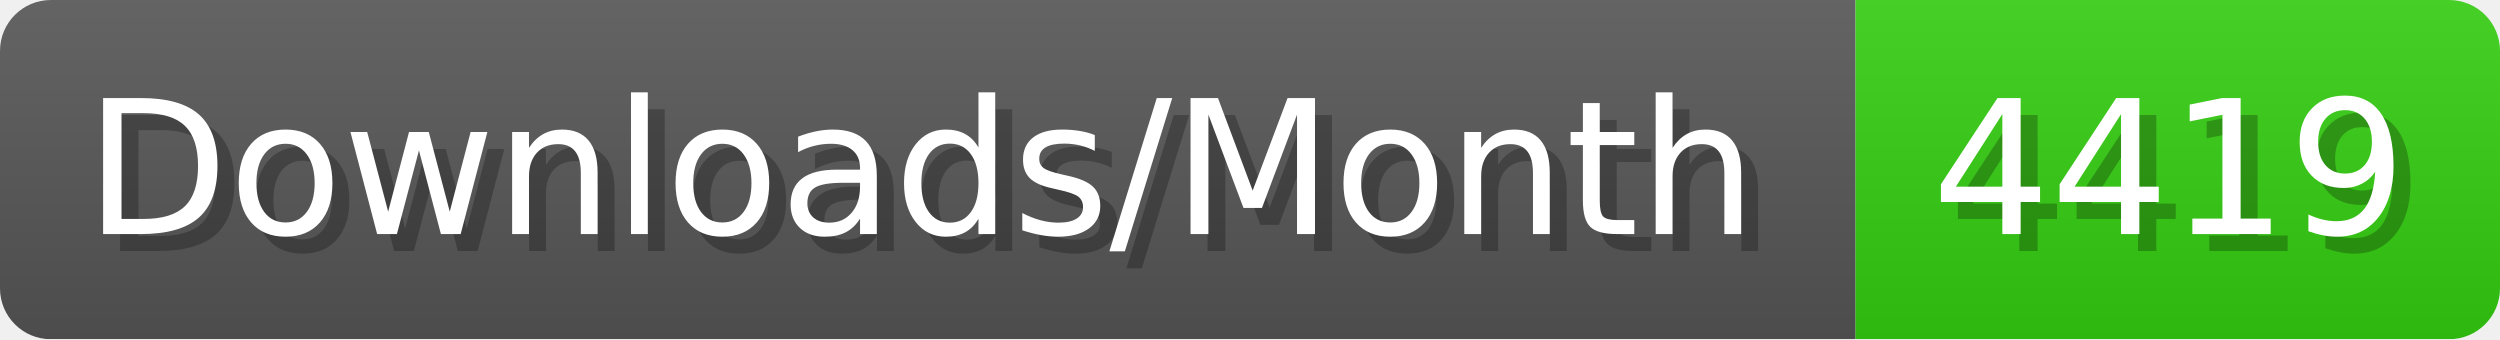
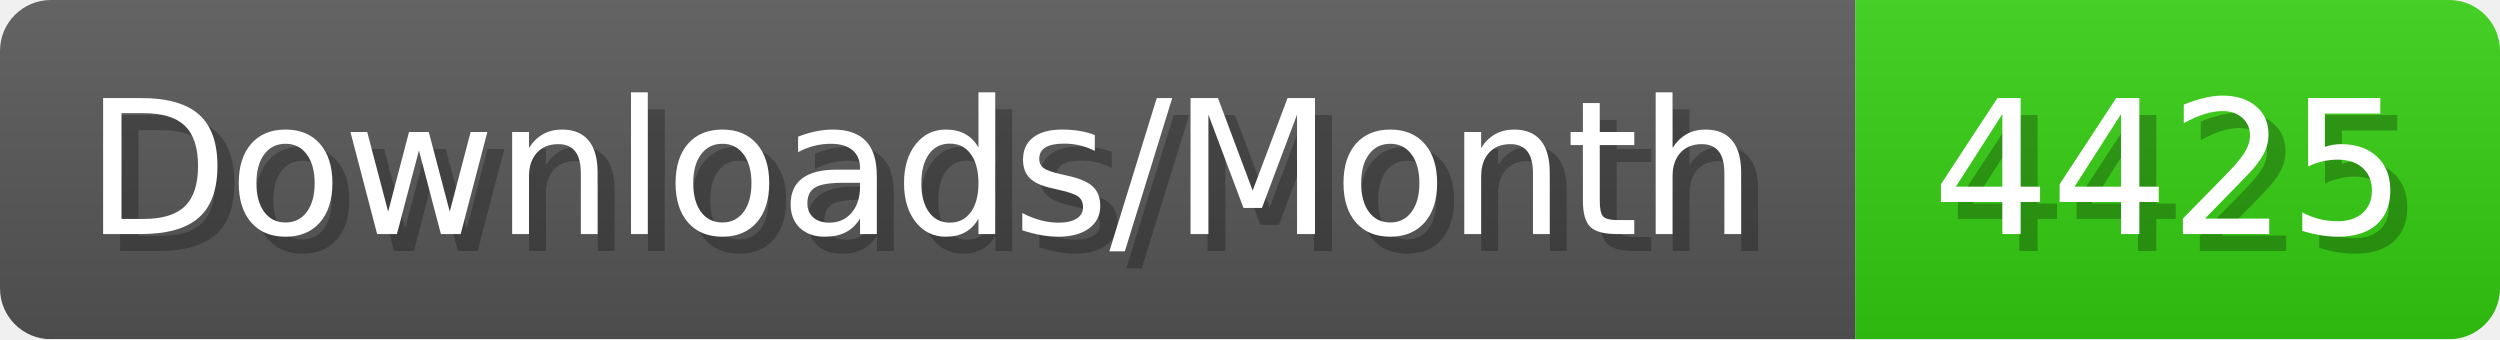
- <svg xmlns="http://www.w3.org/2000/svg" width="147.4" height="20" viewBox="0 0 1474 200" role="img" aria-label="Downloads/Month: 4419">
+ <svg xmlns="http://www.w3.org/2000/svg" width="147.4" height="20" viewBox="0 0 1474 200" role="img" aria-label="Downloads/Month: 4425">
  <linearGradient id="YlXUI" x2="0" y2="100%">
    <stop offset="0" stop-opacity=".1" stop-color="#EEE" />
    <stop offset="1" stop-opacity=".1" />
  </linearGradient>
  <mask id="JHhop">
    <rect width="1474" height="200" rx="30" fill="#FFF" />
  </mask>
  <g mask="url(#JHhop)">
    <rect width="1094" height="200" fill="#555" />
    <rect width="380" height="200" fill="#3C1" x="1094" />
    <rect width="1474" height="200" fill="url(#YlXUI)" />
  </g>
  <g aria-hidden="true" fill="#fff" text-anchor="start" font-family="Verdana,DejaVu Sans,sans-serif" font-size="110">
    <text x="60" y="148" textLength="994" fill="#000" opacity="0.25">Downloads/Month</text>
    <text x="50" y="138" textLength="994">Downloads/Month</text>
-     <text x="1149" y="148" textLength="280" fill="#000" opacity="0.25">4419</text>
-     <text x="1139" y="138" textLength="280">4419</text>
+     <text x="1149" y="148" textLength="280" fill="#000" opacity="0.25">4425</text>
+     <text x="1139" y="138" textLength="280">4425</text>
  </g>
</svg>
